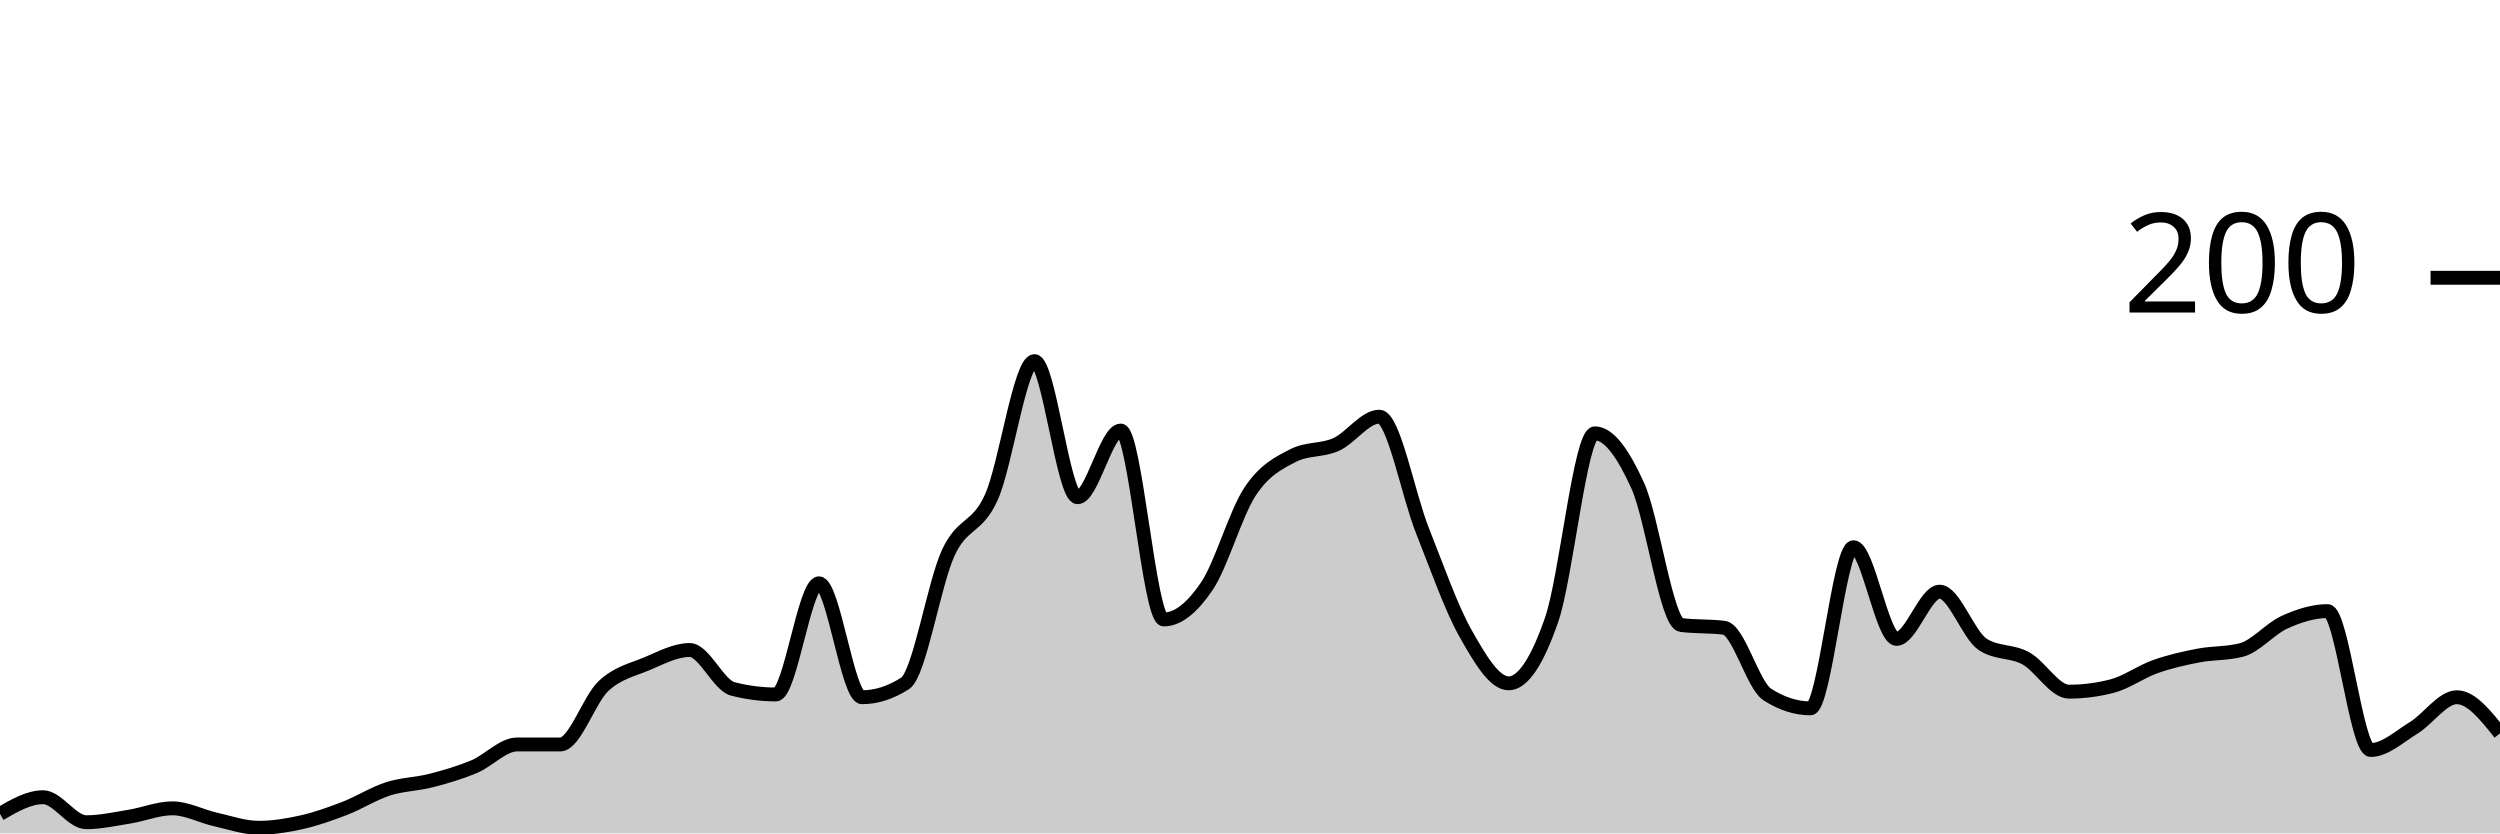
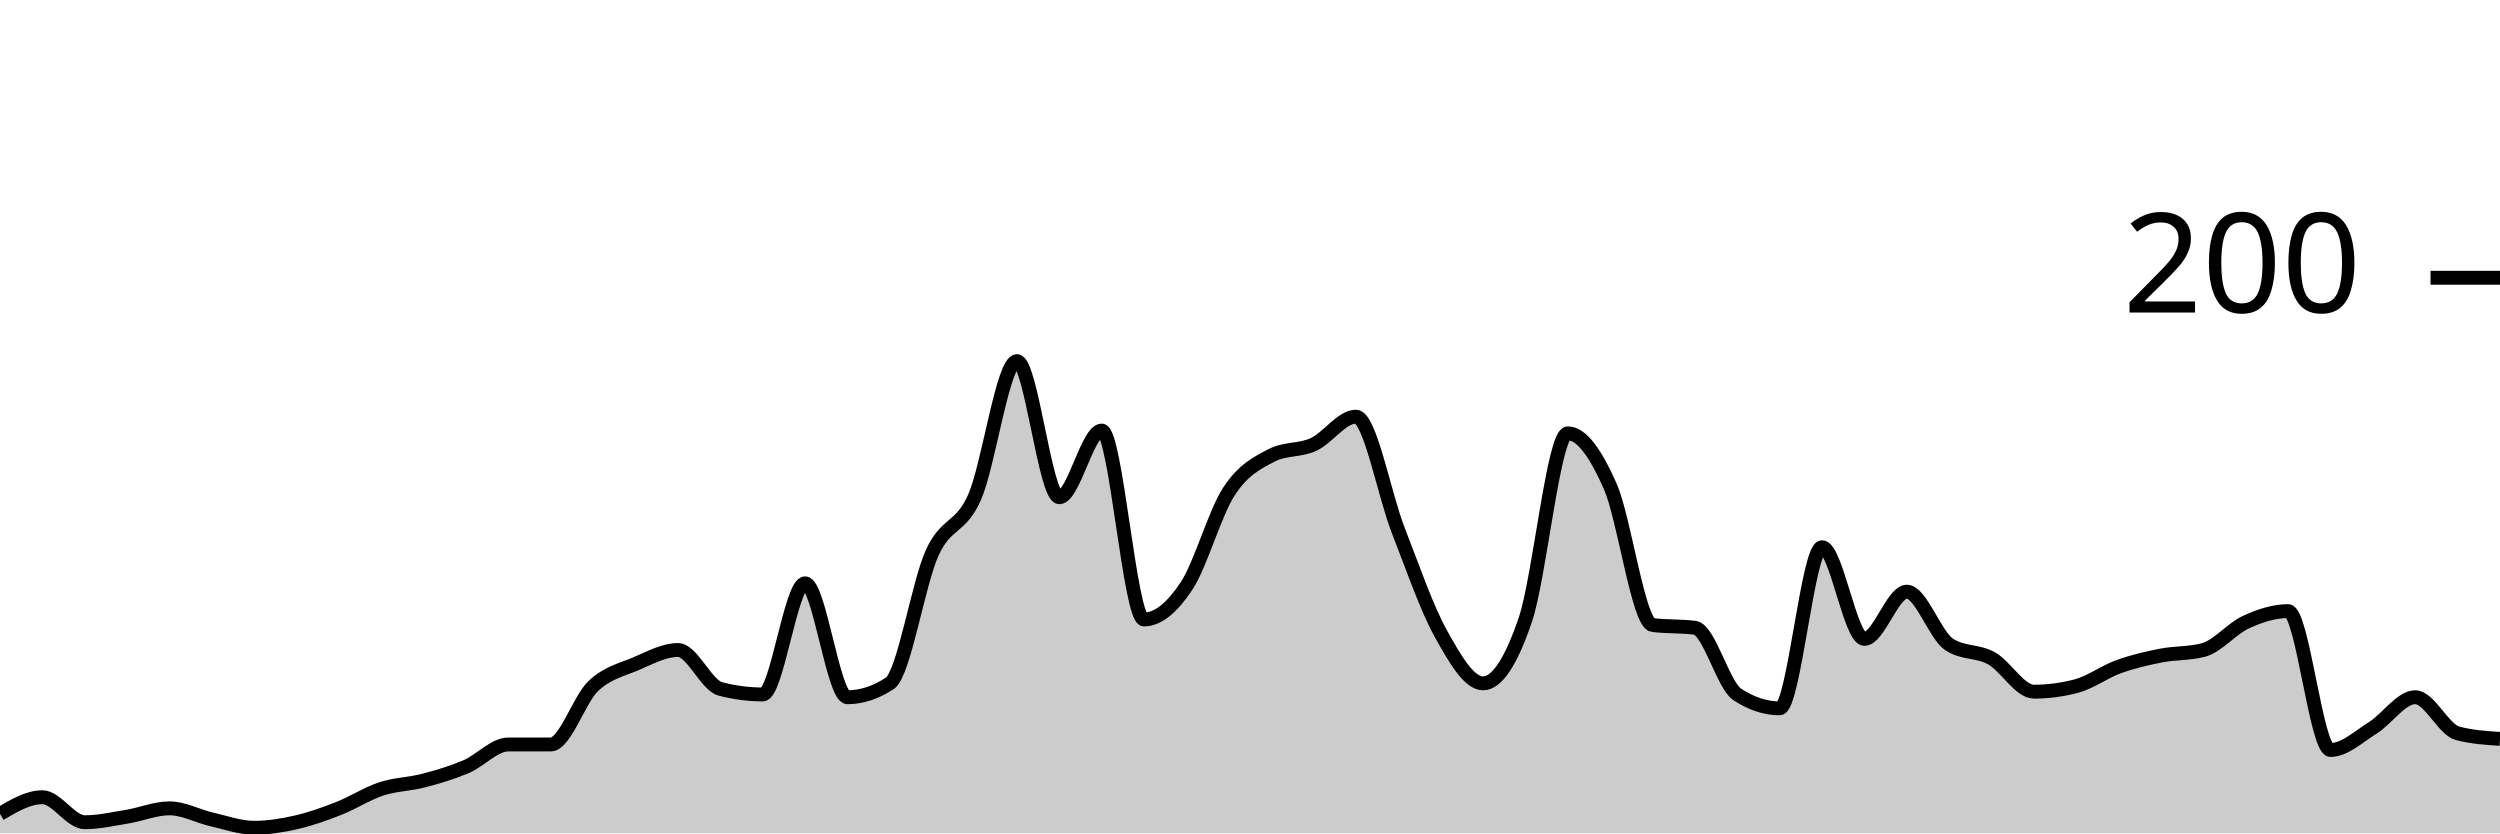
<svg xmlns="http://www.w3.org/2000/svg" viewBox="0 0 180 60">
  <g transform="translate(0,20)">
-     <path class="area" fill="rgba(0, 0, 0, 0.2)" d="M0,38.6C1.034,38,2.069,37.4,3.103,37.4C4.138,37.4,5.172,39.2,6.207,39.2C7.241,39.2,8.276,38.967,9.31,38.8C10.345,38.633,11.379,38.2,12.414,38.2C13.448,38.2,14.483,38.767,15.517,39C16.552,39.233,17.586,39.6,18.621,39.6C19.655,39.6,20.69,39.433,21.724,39.2C22.759,38.967,23.793,38.6,24.828,38.2C25.862,37.8,26.897,37.133,27.931,36.8C28.966,36.467,30,36.467,31.034,36.2C32.069,35.933,33.103,35.633,34.138,35.2C35.172,34.767,36.207,33.6,37.241,33.6C38.276,33.6,39.31,33.6,40.345,33.6C41.379,33.6,42.414,30.367,43.448,29.4C44.483,28.433,45.517,28.233,46.552,27.8C47.586,27.367,48.621,26.8,49.655,26.8C50.69,26.8,51.724,29.333,52.759,29.6C53.793,29.867,54.828,30,55.862,30C56.897,30,57.931,22,58.966,22C60,22,61.034,30.2,62.069,30.2C63.103,30.2,64.138,29.867,65.172,29.2C66.207,28.533,67.241,22.033,68.276,19.8C69.31,17.567,70.345,18.1,71.379,15.8C72.414,13.5,73.448,6,74.483,6C75.517,6,76.552,15.8,77.586,15.8C78.621,15.8,79.655,11,80.69,11C81.724,11,82.759,24.6,83.793,24.6C84.828,24.6,85.862,23.733,86.897,22.2C87.931,20.667,88.966,16.967,90,15.4C91.034,13.833,92.069,13.333,93.103,12.8C94.138,12.267,95.172,12.467,96.207,12C97.241,11.533,98.276,10,99.31,10C100.345,10,101.379,15.6,102.414,18.2C103.448,20.8,104.483,23.767,105.517,25.6C106.552,27.433,107.586,29.2,108.621,29.2C109.655,29.2,110.69,27.6,111.724,24.6C112.759,21.6,113.793,11.2,114.828,11.2C115.862,11.2,116.897,12.7,117.931,15C118.966,17.3,120,24.867,121.034,25C122.069,25.133,123.103,25.067,124.138,25.2C125.172,25.333,126.207,29.333,127.241,30C128.276,30.667,129.31,31,130.345,31C131.379,31,132.414,19.4,133.448,19.4C134.483,19.4,135.517,26,136.552,26C137.586,26,138.621,22.6,139.655,22.6C140.69,22.6,141.724,25.733,142.759,26.4C143.793,27.067,144.828,26.833,145.862,27.4C146.897,27.967,147.931,29.8,148.966,29.8C150,29.8,151.034,29.667,152.069,29.4C153.103,29.133,154.138,28.367,155.172,28C156.207,27.633,157.241,27.4,158.276,27.2C159.31,27,160.345,27.067,161.379,26.8C162.414,26.533,163.448,25.267,164.483,24.8C165.517,24.333,166.552,24,167.586,24C168.621,24,169.655,34,170.69,34C171.724,34,172.759,33.033,173.793,32.4C174.828,31.767,175.862,30.2,176.897,30.2C177.931,30.2,178.966,31.5,180,32.8L180,40C178.966,40,177.931,40,176.897,40C175.862,40,174.828,40,173.793,40C172.759,40,171.724,40,170.69,40C169.655,40,168.621,40,167.586,40C166.552,40,165.517,40,164.483,40C163.448,40,162.414,40,161.379,40C160.345,40,159.31,40,158.276,40C157.241,40,156.207,40,155.172,40C154.138,40,153.103,40,152.069,40C151.034,40,150,40,148.966,40C147.931,40,146.897,40,145.862,40C144.828,40,143.793,40,142.759,40C141.724,40,140.69,40,139.655,40C138.621,40,137.586,40,136.552,40C135.517,40,134.483,40,133.448,40C132.414,40,131.379,40,130.345,40C129.31,40,128.276,40,127.241,40C126.207,40,125.172,40,124.138,40C123.103,40,122.069,40,121.034,40C120,40,118.966,40,117.931,40C116.897,40,115.862,40,114.828,40C113.793,40,112.759,40,111.724,40C110.69,40,109.655,40,108.621,40C107.586,40,106.552,40,105.517,40C104.483,40,103.448,40,102.414,40C101.379,40,100.345,40,99.31,40C98.276,40,97.241,40,96.207,40C95.172,40,94.138,40,93.103,40C92.069,40,91.034,40,90,40C88.966,40,87.931,40,86.897,40C85.862,40,84.828,40,83.793,40C82.759,40,81.724,40,80.69,40C79.655,40,78.621,40,77.586,40C76.552,40,75.517,40,74.483,40C73.448,40,72.414,40,71.379,40C70.345,40,69.31,40,68.276,40C67.241,40,66.207,40,65.172,40C64.138,40,63.103,40,62.069,40C61.034,40,60,40,58.966,40C57.931,40,56.897,40,55.862,40C54.828,40,53.793,40,52.759,40C51.724,40,50.69,40,49.655,40C48.621,40,47.586,40,46.552,40C45.517,40,44.483,40,43.448,40C42.414,40,41.379,40,40.345,40C39.31,40,38.276,40,37.241,40C36.207,40,35.172,40,34.138,40C33.103,40,32.069,40,31.034,40C30,40,28.966,40,27.931,40C26.897,40,25.862,40,24.828,40C23.793,40,22.759,40,21.724,40C20.69,40,19.655,40,18.621,40C17.586,40,16.552,40,15.517,40C14.483,40,13.448,40,12.414,40C11.379,40,10.345,40,9.31,40C8.276,40,7.241,40,6.207,40C5.172,40,4.138,40,3.103,40C2.069,40,1.034,40,0,40Z" />
-     <path class="line" stroke="black" fill="none" d="M0,38.6C1.034,38,2.069,37.4,3.103,37.4C4.138,37.4,5.172,39.2,6.207,39.2C7.241,39.2,8.276,38.967,9.31,38.8C10.345,38.633,11.379,38.2,12.414,38.2C13.448,38.2,14.483,38.767,15.517,39C16.552,39.233,17.586,39.6,18.621,39.6C19.655,39.6,20.69,39.433,21.724,39.2C22.759,38.967,23.793,38.6,24.828,38.2C25.862,37.8,26.897,37.133,27.931,36.8C28.966,36.467,30,36.467,31.034,36.2C32.069,35.933,33.103,35.633,34.138,35.2C35.172,34.767,36.207,33.6,37.241,33.6C38.276,33.6,39.31,33.6,40.345,33.6C41.379,33.6,42.414,30.367,43.448,29.4C44.483,28.433,45.517,28.233,46.552,27.8C47.586,27.367,48.621,26.8,49.655,26.8C50.69,26.8,51.724,29.333,52.759,29.6C53.793,29.867,54.828,30,55.862,30C56.897,30,57.931,22,58.966,22C60,22,61.034,30.2,62.069,30.2C63.103,30.2,64.138,29.867,65.172,29.2C66.207,28.533,67.241,22.033,68.276,19.8C69.31,17.567,70.345,18.1,71.379,15.8C72.414,13.5,73.448,6,74.483,6C75.517,6,76.552,15.8,77.586,15.8C78.621,15.8,79.655,11,80.69,11C81.724,11,82.759,24.6,83.793,24.6C84.828,24.6,85.862,23.733,86.897,22.2C87.931,20.667,88.966,16.967,90,15.4C91.034,13.833,92.069,13.333,93.103,12.8C94.138,12.267,95.172,12.467,96.207,12C97.241,11.533,98.276,10,99.31,10C100.345,10,101.379,15.6,102.414,18.2C103.448,20.8,104.483,23.767,105.517,25.6C106.552,27.433,107.586,29.2,108.621,29.2C109.655,29.2,110.69,27.6,111.724,24.6C112.759,21.6,113.793,11.2,114.828,11.2C115.862,11.2,116.897,12.7,117.931,15C118.966,17.3,120,24.867,121.034,25C122.069,25.133,123.103,25.067,124.138,25.2C125.172,25.333,126.207,29.333,127.241,30C128.276,30.667,129.31,31,130.345,31C131.379,31,132.414,19.4,133.448,19.4C134.483,19.4,135.517,26,136.552,26C137.586,26,138.621,22.6,139.655,22.6C140.69,22.6,141.724,25.733,142.759,26.4C143.793,27.067,144.828,26.833,145.862,27.4C146.897,27.967,147.931,29.8,148.966,29.8C150,29.8,151.034,29.667,152.069,29.4C153.103,29.133,154.138,28.367,155.172,28C156.207,27.633,157.241,27.4,158.276,27.2C159.31,27,160.345,27.067,161.379,26.8C162.414,26.533,163.448,25.267,164.483,24.8C165.517,24.333,166.552,24,167.586,24C168.621,24,169.655,34,170.69,34C171.724,34,172.759,33.033,173.793,32.4C174.828,31.767,175.862,30.2,176.897,30.2C177.931,30.2,178.966,31.5,180,32.8" />
+     <path class="area" fill="rgba(0, 0, 0, 0.2)" d="M0,38.6C1.017,38,2.034,37.4,3.051,37.4C4.068,37.4,5.085,39.2,6.102,39.2C7.119,39.2,8.136,38.967,9.153,38.8C10.169,38.633,11.186,38.2,12.203,38.2C13.22,38.2,14.237,38.767,15.254,39C16.271,39.233,17.288,39.6,18.305,39.6C19.322,39.6,20.339,39.433,21.356,39.2C22.373,38.967,23.39,38.6,24.407,38.2C25.424,37.8,26.441,37.133,27.458,36.8C28.475,36.467,29.492,36.467,30.508,36.2C31.525,35.933,32.542,35.633,33.559,35.2C34.576,34.767,35.593,33.6,36.61,33.6C37.627,33.6,38.644,33.6,39.661,33.6C40.678,33.6,41.695,30.367,42.712,29.4C43.729,28.433,44.746,28.233,45.763,27.8C46.78,27.367,47.797,26.8,48.814,26.8C49.831,26.8,50.847,29.333,51.864,29.6C52.881,29.867,53.898,30,54.915,30C55.932,30,56.949,22,57.966,22C58.983,22,60,30.2,61.017,30.2C62.034,30.2,63.051,29.867,64.068,29.2C65.085,28.533,66.102,22.033,67.119,19.8C68.136,17.567,69.153,18.1,70.169,15.8C71.186,13.5,72.203,6,73.22,6C74.237,6,75.254,15.8,76.271,15.8C77.288,15.8,78.305,11,79.322,11C80.339,11,81.356,24.6,82.373,24.6C83.39,24.6,84.407,23.733,85.424,22.2C86.441,20.667,87.458,16.967,88.475,15.4C89.492,13.833,90.508,13.333,91.525,12.8C92.542,12.267,93.559,12.467,94.576,12C95.593,11.533,96.61,10,97.627,10C98.644,10,99.661,15.6,100.678,18.2C101.695,20.8,102.712,23.767,103.729,25.6C104.746,27.433,105.763,29.2,106.78,29.2C107.797,29.2,108.814,27.6,109.831,24.6C110.847,21.6,111.864,11.2,112.881,11.2C113.898,11.2,114.915,12.7,115.932,15C116.949,17.3,117.966,24.867,118.983,25C120,25.133,121.017,25.067,122.034,25.2C123.051,25.333,124.068,29.333,125.085,30C126.102,30.667,127.119,31,128.136,31C129.153,31,130.169,19.4,131.186,19.4C132.203,19.4,133.22,26,134.237,26C135.254,26,136.271,22.6,137.288,22.6C138.305,22.6,139.322,25.733,140.339,26.4C141.356,27.067,142.373,26.833,143.39,27.4C144.407,27.967,145.424,29.8,146.441,29.8C147.458,29.8,148.475,29.667,149.492,29.4C150.508,29.133,151.525,28.367,152.542,28C153.559,27.633,154.576,27.4,155.593,27.2C156.61,27,157.627,27.067,158.644,26.8C159.661,26.533,160.678,25.267,161.695,24.8C162.712,24.333,163.729,24,164.746,24C165.763,24,166.78,34,167.797,34C168.814,34,169.831,33.033,170.847,32.4C171.864,31.767,172.881,30.2,173.898,30.2C174.915,30.2,175.932,32.533,176.949,32.8C177.966,33.067,178.983,33.133,180,33.2L180,40C178.983,40,177.966,40,176.949,40C175.932,40,174.915,40,173.898,40C172.881,40,171.864,40,170.847,40C169.831,40,168.814,40,167.797,40C166.78,40,165.763,40,164.746,40C163.729,40,162.712,40,161.695,40C160.678,40,159.661,40,158.644,40C157.627,40,156.61,40,155.593,40C154.576,40,153.559,40,152.542,40C151.525,40,150.508,40,149.492,40C148.475,40,147.458,40,146.441,40C145.424,40,144.407,40,143.39,40C142.373,40,141.356,40,140.339,40C139.322,40,138.305,40,137.288,40C136.271,40,135.254,40,134.237,40C133.22,40,132.203,40,131.186,40C130.169,40,129.153,40,128.136,40C127.119,40,126.102,40,125.085,40C124.068,40,123.051,40,122.034,40C121.017,40,120,40,118.983,40C117.966,40,116.949,40,115.932,40C114.915,40,113.898,40,112.881,40C111.864,40,110.847,40,109.831,40C108.814,40,107.797,40,106.78,40C105.763,40,104.746,40,103.729,40C102.712,40,101.695,40,100.678,40C99.661,40,98.644,40,97.627,40C96.61,40,95.593,40,94.576,40C93.559,40,92.542,40,91.525,40C90.508,40,89.492,40,88.475,40C87.458,40,86.441,40,85.424,40C84.407,40,83.39,40,82.373,40C81.356,40,80.339,40,79.322,40C78.305,40,77.288,40,76.271,40C75.254,40,74.237,40,73.22,40C72.203,40,71.186,40,70.169,40C69.153,40,68.136,40,67.119,40C66.102,40,65.085,40,64.068,40C63.051,40,62.034,40,61.017,40C60,40,58.983,40,57.966,40C56.949,40,55.932,40,54.915,40C53.898,40,52.881,40,51.864,40C50.847,40,49.831,40,48.814,40C47.797,40,46.78,40,45.763,40C44.746,40,43.729,40,42.712,40C41.695,40,40.678,40,39.661,40C38.644,40,37.627,40,36.61,40C35.593,40,34.576,40,33.559,40C32.542,40,31.525,40,30.508,40C29.492,40,28.475,40,27.458,40C26.441,40,25.424,40,24.407,40C23.39,40,22.373,40,21.356,40C20.339,40,19.322,40,18.305,40C17.288,40,16.271,40,15.254,40C14.237,40,13.22,40,12.203,40C11.186,40,10.169,40,9.153,40C8.136,40,7.119,40,6.102,40C5.085,40,4.068,40,3.051,40C2.034,40,1.017,40,0,40Z" />
+     <path class="line" stroke="black" fill="none" d="M0,38.6C1.017,38,2.034,37.4,3.051,37.4C4.068,37.4,5.085,39.2,6.102,39.2C7.119,39.2,8.136,38.967,9.153,38.8C10.169,38.633,11.186,38.2,12.203,38.2C13.22,38.2,14.237,38.767,15.254,39C16.271,39.233,17.288,39.6,18.305,39.6C19.322,39.6,20.339,39.433,21.356,39.2C22.373,38.967,23.39,38.6,24.407,38.2C25.424,37.8,26.441,37.133,27.458,36.8C28.475,36.467,29.492,36.467,30.508,36.2C31.525,35.933,32.542,35.633,33.559,35.2C34.576,34.767,35.593,33.6,36.61,33.6C37.627,33.6,38.644,33.6,39.661,33.6C40.678,33.6,41.695,30.367,42.712,29.4C43.729,28.433,44.746,28.233,45.763,27.8C46.78,27.367,47.797,26.8,48.814,26.8C49.831,26.8,50.847,29.333,51.864,29.6C52.881,29.867,53.898,30,54.915,30C55.932,30,56.949,22,57.966,22C58.983,22,60,30.2,61.017,30.2C62.034,30.2,63.051,29.867,64.068,29.2C65.085,28.533,66.102,22.033,67.119,19.8C68.136,17.567,69.153,18.1,70.169,15.8C71.186,13.5,72.203,6,73.22,6C74.237,6,75.254,15.8,76.271,15.8C77.288,15.8,78.305,11,79.322,11C80.339,11,81.356,24.6,82.373,24.6C83.39,24.6,84.407,23.733,85.424,22.2C86.441,20.667,87.458,16.967,88.475,15.4C89.492,13.833,90.508,13.333,91.525,12.8C92.542,12.267,93.559,12.467,94.576,12C95.593,11.533,96.61,10,97.627,10C98.644,10,99.661,15.6,100.678,18.2C101.695,20.8,102.712,23.767,103.729,25.6C104.746,27.433,105.763,29.2,106.78,29.2C107.797,29.2,108.814,27.6,109.831,24.6C110.847,21.6,111.864,11.2,112.881,11.2C113.898,11.2,114.915,12.7,115.932,15C116.949,17.3,117.966,24.867,118.983,25C120,25.133,121.017,25.067,122.034,25.2C123.051,25.333,124.068,29.333,125.085,30C126.102,30.667,127.119,31,128.136,31C129.153,31,130.169,19.4,131.186,19.4C132.203,19.4,133.22,26,134.237,26C135.254,26,136.271,22.6,137.288,22.6C138.305,22.6,139.322,25.733,140.339,26.4C141.356,27.067,142.373,26.833,143.39,27.4C144.407,27.967,145.424,29.8,146.441,29.8C147.458,29.8,148.475,29.667,149.492,29.4C150.508,29.133,151.525,28.367,152.542,28C153.559,27.633,154.576,27.4,155.593,27.2C156.61,27,157.627,27.067,158.644,26.8C159.661,26.533,160.678,25.267,161.695,24.8C162.712,24.333,163.729,24,164.746,24C165.763,24,166.78,34,167.797,34C168.814,34,169.831,33.033,170.847,32.4C171.864,31.767,172.881,30.2,173.898,30.2C174.915,30.2,175.932,32.533,176.949,32.8C177.966,33.067,178.983,33.133,180,33.2" />
    <path class="axis-ceiling" stroke-width="1" stroke="black" fill="none" d="M175,0L180,0" />
    <text class="axis-ceiling-label" font-family="sans-serif" text-anchor="end" font-size="10px" x="170" y="2.5">200</text>
  </g>
</svg>
